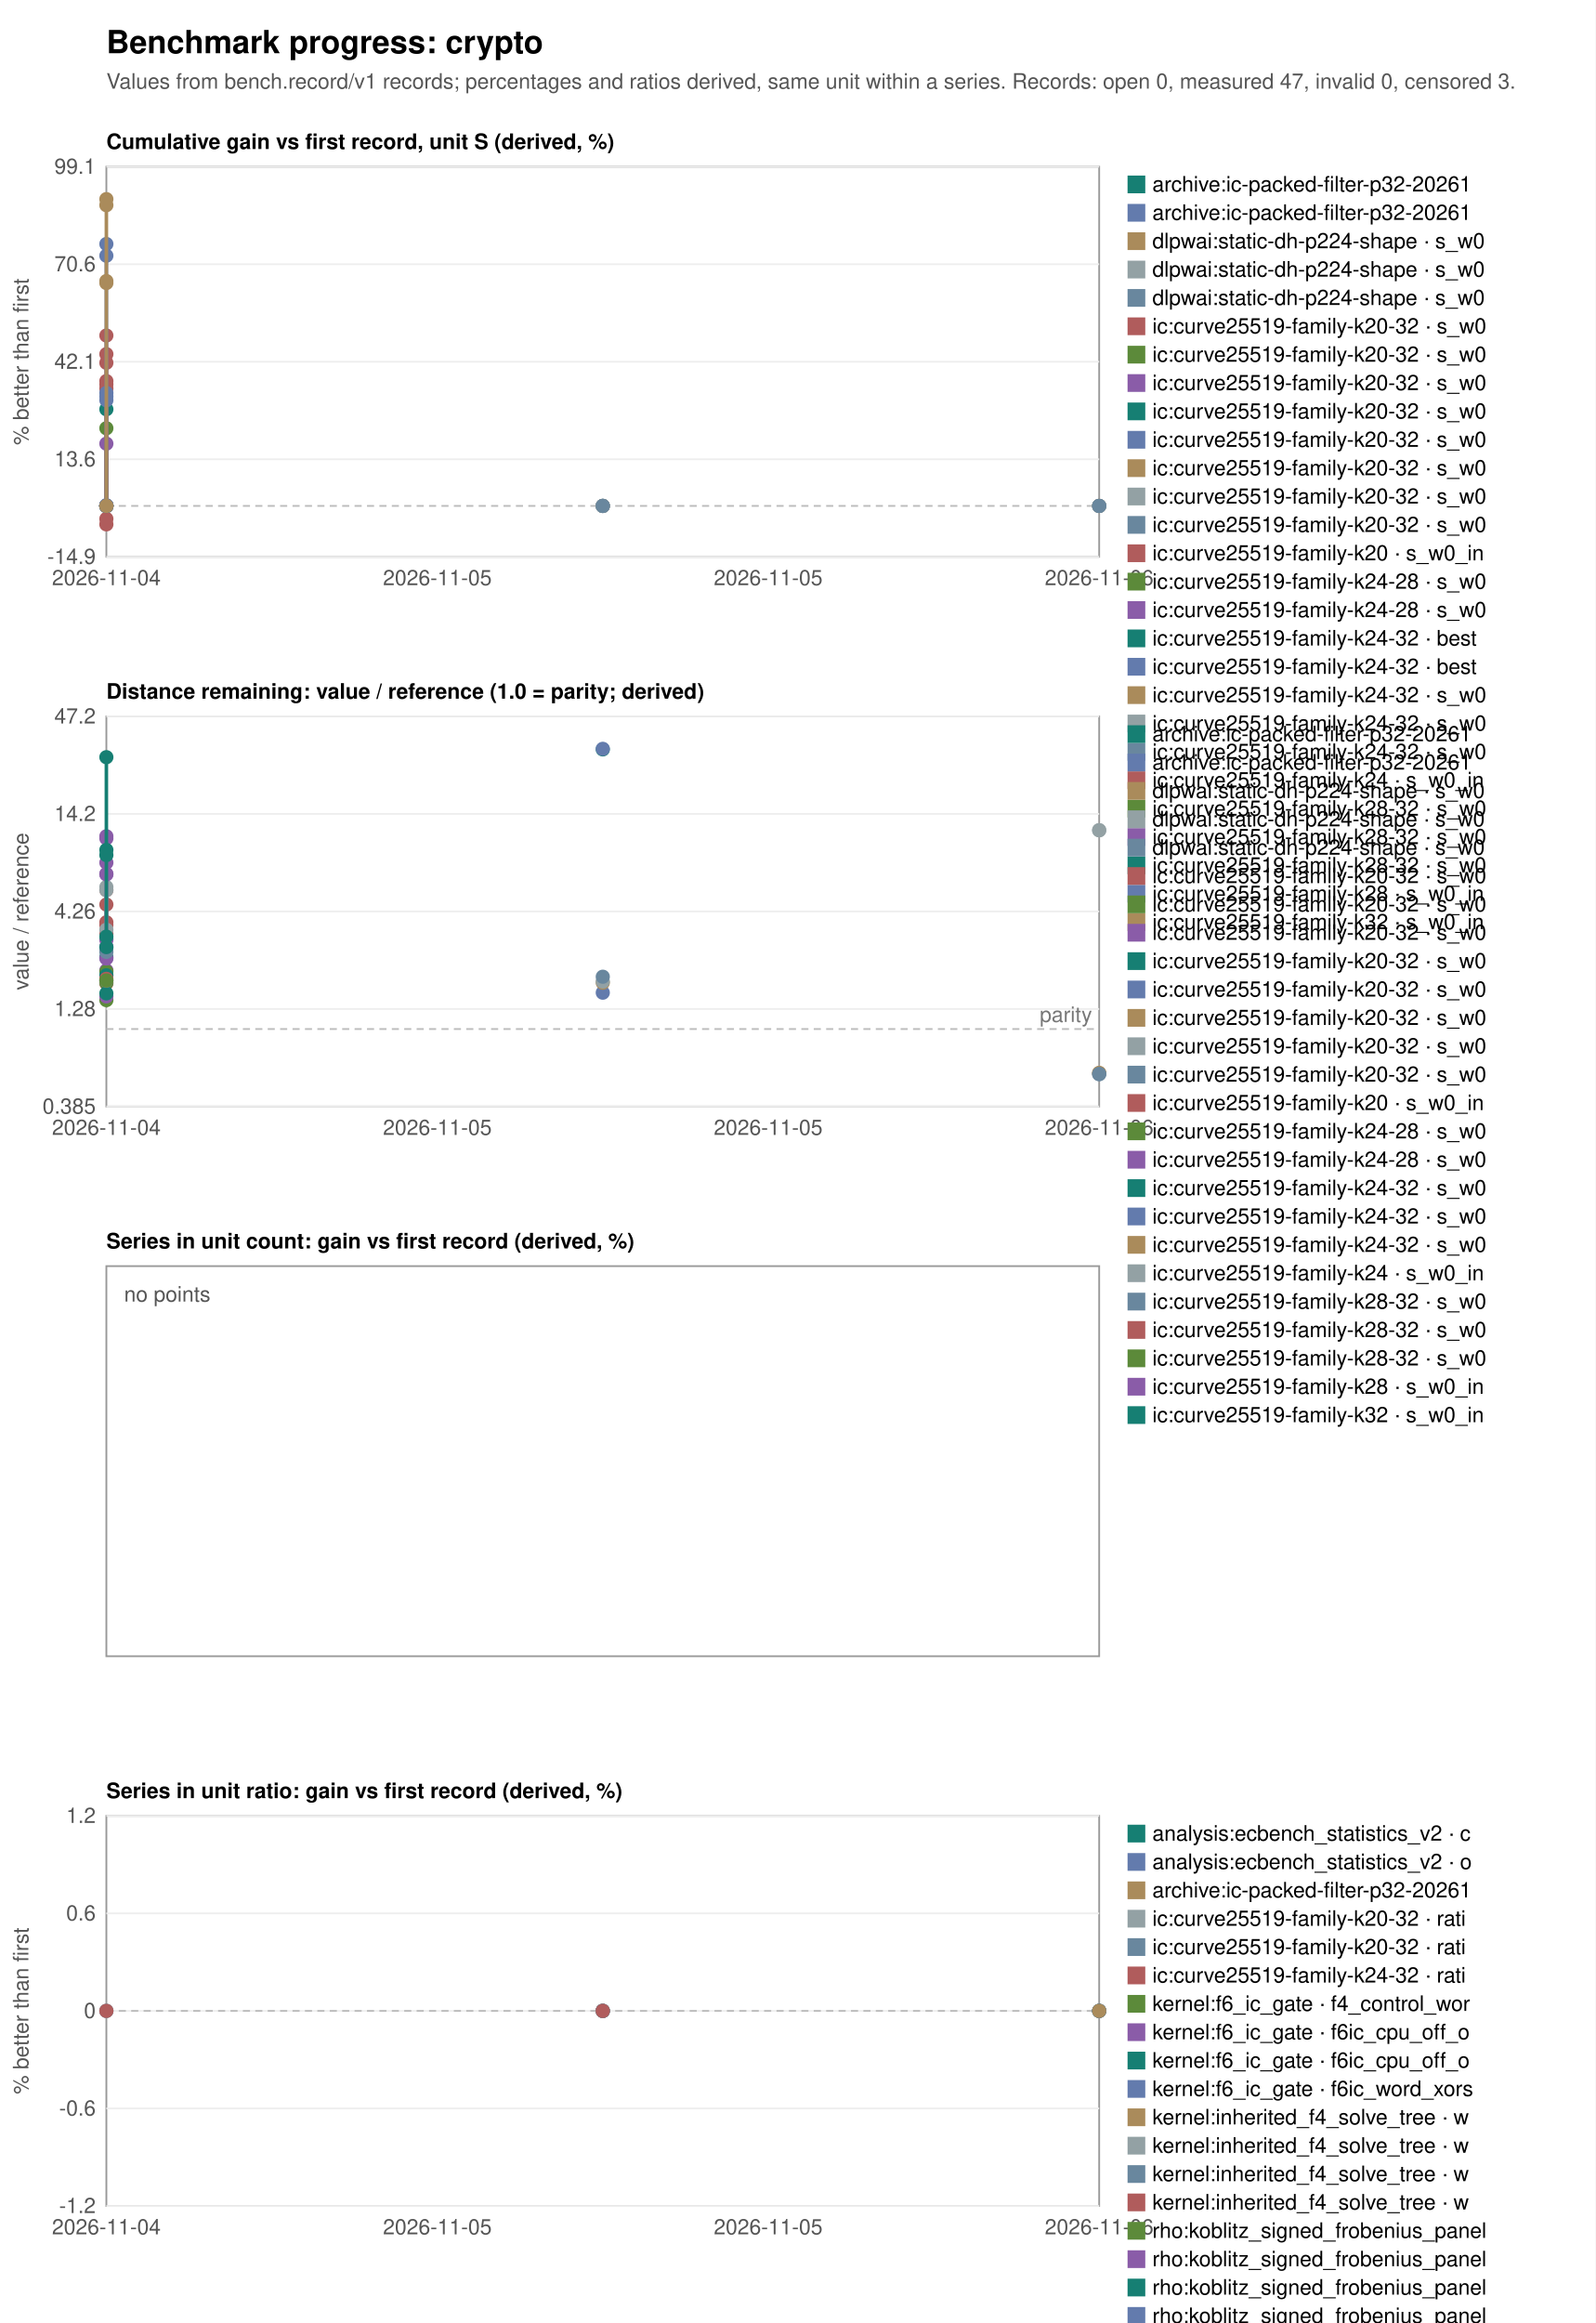
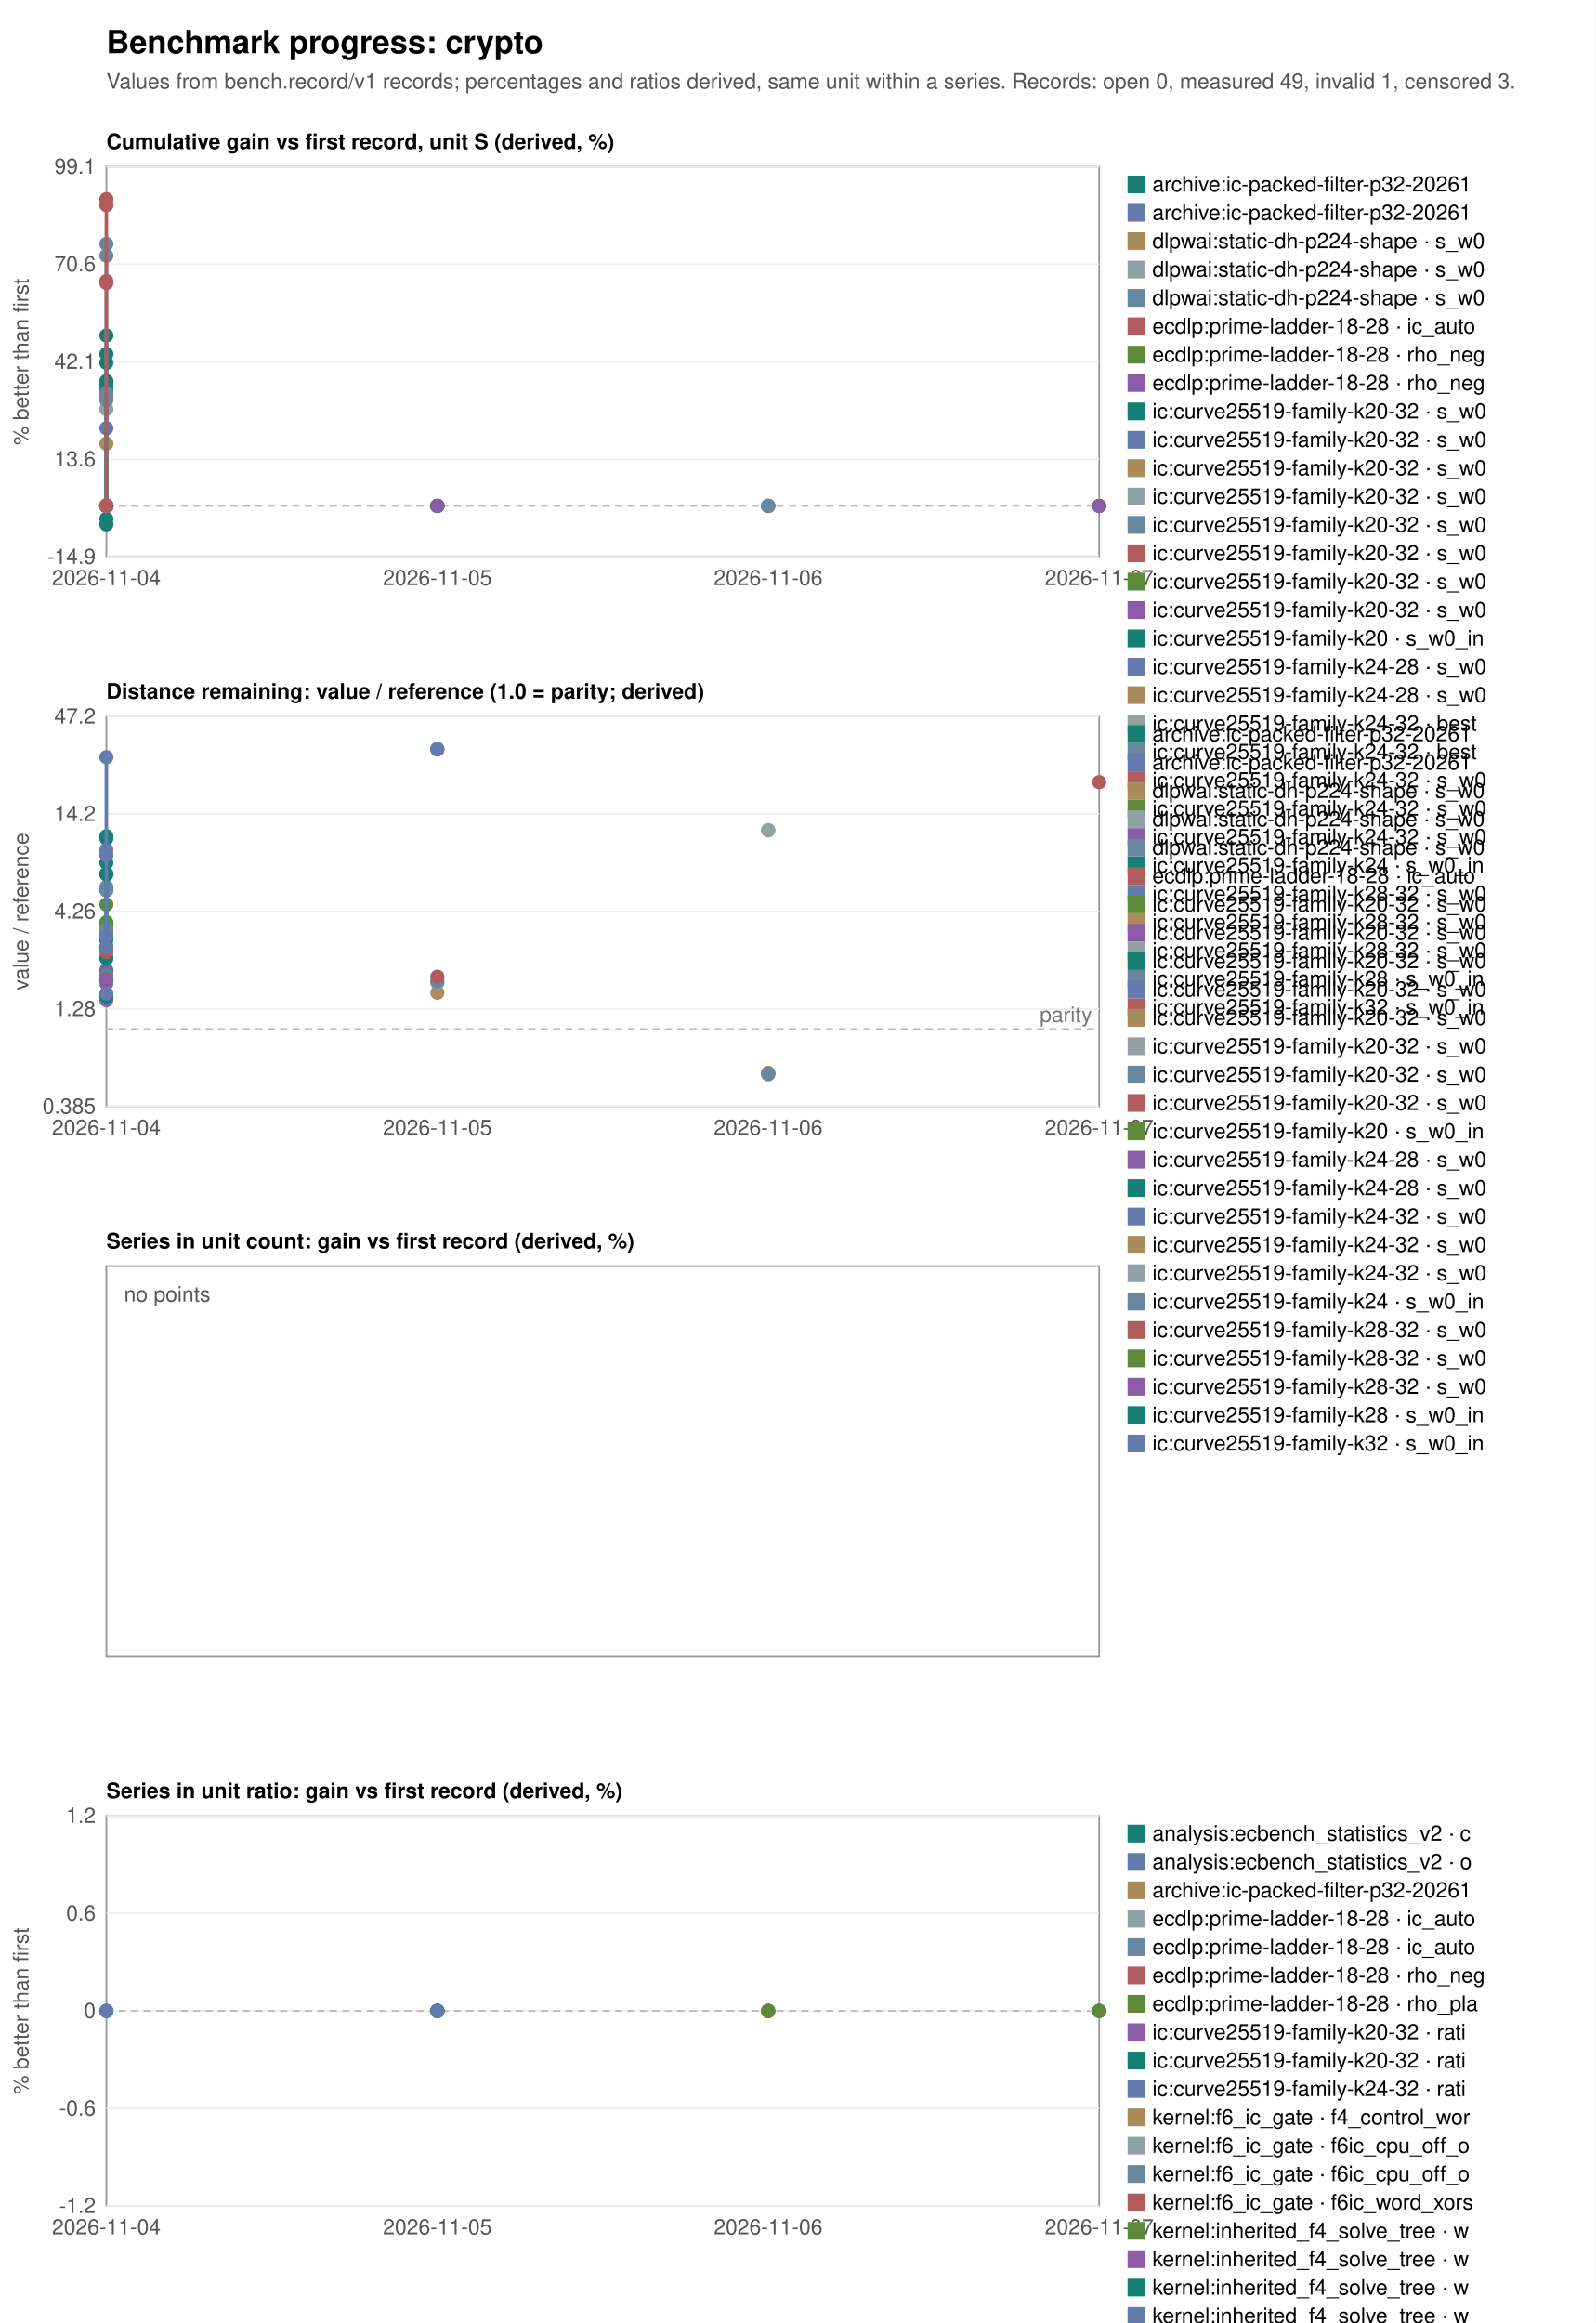
<svg xmlns="http://www.w3.org/2000/svg" width="900" height="1310" viewBox="0 0 900 1310" font-family="Helvetica, Arial, sans-serif" font-size="12">
  <rect width="900" height="1310" fill="white" />
  <text x="60" y="30" font-size="18" font-weight="bold">Benchmark progress: crypto</text>
-   <text x="60" y="50" fill="#555">Values from bench.record/v1 records; percentages and ratios derived, same unit within a series. Records: open 0, measured 47, invalid 0, censored 3.</text>
+   <text x="60" y="50" fill="#555">Values from bench.record/v1 records; percentages and ratios derived, same unit within a series. Records: open 0, measured 49, invalid 1, censored 3.</text>
  <text x="60" y="84" font-weight="bold">Cumulative gain vs first record, unit S (derived, %)</text>
  <rect x="60" y="94" width="560" height="220" fill="none" stroke="#999" />
  <line x1="60" y1="314.0" x2="620" y2="314.0" stroke="#eee" />
  <text x="54" y="318.0" text-anchor="end" fill="#555">-14.9</text>
  <line x1="60" y1="259.0" x2="620" y2="259.0" stroke="#eee" />
  <text x="54" y="263.0" text-anchor="end" fill="#555">13.6</text>
  <line x1="60" y1="204.0" x2="620" y2="204.0" stroke="#eee" />
  <text x="54" y="208.0" text-anchor="end" fill="#555">42.1</text>
  <line x1="60" y1="149.0" x2="620" y2="149.0" stroke="#eee" />
  <text x="54" y="153.0" text-anchor="end" fill="#555">70.6</text>
  <line x1="60" y1="94.0" x2="620" y2="94.0" stroke="#eee" />
  <text x="54" y="98.0" text-anchor="end" fill="#555">99.1</text>
  <text x="60.0" y="330" text-anchor="middle" fill="#555">2026-11-04</text>
  <text x="246.7" y="330" text-anchor="middle" fill="#555">2026-11-05</text>
-   <text x="433.3" y="330" text-anchor="middle" fill="#555">2026-11-05</text>
-   <text x="620.0" y="330" text-anchor="middle" fill="#555">2026-11-06</text>
+   <text x="433.3" y="330" text-anchor="middle" fill="#555">2026-11-06</text>
+   <text x="620.0" y="330" text-anchor="middle" fill="#555">2026-11-07</text>
  <line x1="60" y1="285.3" x2="620" y2="285.3" stroke="#bbb" stroke-dasharray="4 3" />
  <text transform="translate(16,204.0) rotate(-90)" text-anchor="middle" fill="#555">% better than first</text>
-   <circle cx="340.0" cy="285.3" r="4" fill="#167f73" />
+   <circle cx="246.7" cy="285.3" r="4" fill="#167f73" />
  <rect x="636" y="99" width="10" height="10" fill="#167f73" />
  <text x="650" y="108">archive:ic-packed-filter-p32-20261</text>
-   <circle cx="340.0" cy="285.3" r="4" fill="#637bad" />
+   <circle cx="246.7" cy="285.3" r="4" fill="#637bad" />
  <rect x="636" y="115" width="10" height="10" fill="#637bad" />
  <text x="650" y="124">archive:ic-packed-filter-p32-20261</text>
-   <polyline fill="none" stroke="#aa8b5b" stroke-width="2" points="620.0,285.3 620.0,285.3" />
-   <circle cx="620.0" cy="285.3" r="4" fill="#aa8b5b" />
-   <circle cx="620.0" cy="285.3" r="4" fill="#aa8b5b" />
+   <polyline fill="none" stroke="#aa8b5b" stroke-width="2" points="433.3,285.3 433.3,285.3" />
+   <circle cx="433.3" cy="285.3" r="4" fill="#aa8b5b" />
+   <circle cx="433.3" cy="285.3" r="4" fill="#aa8b5b" />
  <rect x="636" y="131" width="10" height="10" fill="#aa8b5b" />
  <text x="650" y="140">dlpwai:static-dh-p224-shape · s_w0</text>
-   <polyline fill="none" stroke="#93a1a4" stroke-width="2" points="620.0,285.3 620.0,285.3" />
-   <circle cx="620.0" cy="285.3" r="4" fill="#93a1a4" />
-   <circle cx="620.0" cy="285.3" r="4" fill="#93a1a4" />
+   <polyline fill="none" stroke="#93a1a4" stroke-width="2" points="433.3,285.3 433.3,285.3" />
+   <circle cx="433.3" cy="285.3" r="4" fill="#93a1a4" />
+   <circle cx="433.3" cy="285.3" r="4" fill="#93a1a4" />
  <rect x="636" y="147" width="10" height="10" fill="#93a1a4" />
  <text x="650" y="156">dlpwai:static-dh-p224-shape · s_w0</text>
-   <polyline fill="none" stroke="#69879e" stroke-width="2" points="620.0,285.3 620.0,285.3" />
-   <circle cx="620.0" cy="285.3" r="4" fill="#69879e" />
-   <circle cx="620.0" cy="285.3" r="4" fill="#69879e" />
+   <polyline fill="none" stroke="#69879e" stroke-width="2" points="433.3,285.3 433.3,285.3" />
+   <circle cx="433.3" cy="285.3" r="4" fill="#69879e" />
+   <circle cx="433.3" cy="285.3" r="4" fill="#69879e" />
  <rect x="636" y="163" width="10" height="10" fill="#69879e" />
  <text x="650" y="172">dlpwai:static-dh-p224-shape · s_w0</text>
-   <circle cx="60.0" cy="285.3" r="4" fill="#b05c5c" />
+   <circle cx="620.0" cy="285.3" r="4" fill="#b05c5c" />
  <rect x="636" y="179" width="10" height="10" fill="#b05c5c" />
-   <text x="650" y="188">ic:curve25519-family-k20-32 · s_w0</text>
-   <polyline fill="none" stroke="#5c8a3a" stroke-width="2" points="60.0,285.3 60.0,241.5" />
-   <circle cx="60.0" cy="285.3" r="4" fill="#5c8a3a" />
-   <circle cx="60.0" cy="241.5" r="4" fill="#5c8a3a" />
+   <text x="650" y="188">ecdlp:prime-ladder-18-28 · ic_auto</text>
+   <circle cx="620.0" cy="285.3" r="4" fill="#5c8a3a" />
  <rect x="636" y="195" width="10" height="10" fill="#5c8a3a" />
-   <text x="650" y="204">ic:curve25519-family-k20-32 · s_w0</text>
-   <polyline fill="none" stroke="#8a5ca8" stroke-width="2" points="60.0,285.3 60.0,250.2" />
-   <circle cx="60.0" cy="285.3" r="4" fill="#8a5ca8" />
-   <circle cx="60.0" cy="250.2" r="4" fill="#8a5ca8" />
+   <text x="650" y="204">ecdlp:prime-ladder-18-28 · rho_neg</text>
+   <circle cx="620.0" cy="285.3" r="4" fill="#8a5ca8" />
  <rect x="636" y="211" width="10" height="10" fill="#8a5ca8" />
-   <text x="650" y="220">ic:curve25519-family-k20-32 · s_w0</text>
-   <polyline fill="none" stroke="#167f73" stroke-width="2" points="60.0,285.3 60.0,230.8" />
+   <text x="650" y="220">ecdlp:prime-ladder-18-28 · rho_neg</text>
  <circle cx="60.0" cy="285.3" r="4" fill="#167f73" />
-   <circle cx="60.0" cy="230.8" r="4" fill="#167f73" />
  <rect x="636" y="227" width="10" height="10" fill="#167f73" />
  <text x="650" y="236">ic:curve25519-family-k20-32 · s_w0</text>
-   <circle cx="340.0" cy="285.3" r="4" fill="#637bad" />
+   <polyline fill="none" stroke="#637bad" stroke-width="2" points="60.0,285.3 60.0,241.5" />
+   <circle cx="60.0" cy="285.3" r="4" fill="#637bad" />
+   <circle cx="60.0" cy="241.5" r="4" fill="#637bad" />
  <rect x="636" y="243" width="10" height="10" fill="#637bad" />
  <text x="650" y="252">ic:curve25519-family-k20-32 · s_w0</text>
-   <circle cx="340.0" cy="285.3" r="4" fill="#aa8b5b" />
+   <polyline fill="none" stroke="#aa8b5b" stroke-width="2" points="60.0,285.3 60.0,250.2" />
+   <circle cx="60.0" cy="285.3" r="4" fill="#aa8b5b" />
+   <circle cx="60.0" cy="250.2" r="4" fill="#aa8b5b" />
  <rect x="636" y="259" width="10" height="10" fill="#aa8b5b" />
  <text x="650" y="268">ic:curve25519-family-k20-32 · s_w0</text>
-   <circle cx="340.0" cy="285.3" r="4" fill="#93a1a4" />
+   <polyline fill="none" stroke="#93a1a4" stroke-width="2" points="60.0,285.3 60.0,230.8" />
+   <circle cx="60.0" cy="285.3" r="4" fill="#93a1a4" />
+   <circle cx="60.0" cy="230.8" r="4" fill="#93a1a4" />
  <rect x="636" y="275" width="10" height="10" fill="#93a1a4" />
  <text x="650" y="284">ic:curve25519-family-k20-32 · s_w0</text>
-   <circle cx="340.0" cy="285.3" r="4" fill="#69879e" />
+   <circle cx="246.7" cy="285.3" r="4" fill="#69879e" />
  <rect x="636" y="291" width="10" height="10" fill="#69879e" />
  <text x="650" y="300">ic:curve25519-family-k20-32 · s_w0</text>
-   <polyline fill="none" stroke="#b05c5c" stroke-width="2" points="60.0,285.3 60.0,295.7 60.0,216.7 60.0,219.1 60.0,204.6" />
-   <circle cx="60.0" cy="285.3" r="4" fill="#b05c5c" />
-   <circle cx="60.0" cy="295.7" r="4" fill="#b05c5c" />
-   <circle cx="60.0" cy="216.7" r="4" fill="#b05c5c" />
-   <circle cx="60.0" cy="219.1" r="4" fill="#b05c5c" />
-   <circle cx="60.0" cy="204.6" r="4" fill="#b05c5c" />
+   <circle cx="246.7" cy="285.3" r="4" fill="#b05c5c" />
  <rect x="636" y="307" width="10" height="10" fill="#b05c5c" />
-   <text x="650" y="316">ic:curve25519-family-k20 · s_w0_in</text>
-   <circle cx="60.0" cy="285.3" r="4" fill="#5c8a3a" />
+   <text x="650" y="316">ic:curve25519-family-k20-32 · s_w0</text>
+   <circle cx="246.7" cy="285.3" r="4" fill="#5c8a3a" />
  <rect x="636" y="323" width="10" height="10" fill="#5c8a3a" />
-   <text x="650" y="332">ic:curve25519-family-k24-28 · s_w0</text>
-   <circle cx="60.0" cy="285.3" r="4" fill="#8a5ca8" />
+   <text x="650" y="332">ic:curve25519-family-k20-32 · s_w0</text>
+   <circle cx="246.7" cy="285.3" r="4" fill="#8a5ca8" />
  <rect x="636" y="339" width="10" height="10" fill="#8a5ca8" />
-   <text x="650" y="348">ic:curve25519-family-k24-28 · s_w0</text>
+   <text x="650" y="348">ic:curve25519-family-k20-32 · s_w0</text>
+   <polyline fill="none" stroke="#167f73" stroke-width="2" points="60.0,285.3 60.0,295.7 60.0,216.7 60.0,219.1 60.0,204.6" />
  <circle cx="60.0" cy="285.3" r="4" fill="#167f73" />
+   <circle cx="60.0" cy="295.7" r="4" fill="#167f73" />
+   <circle cx="60.0" cy="216.7" r="4" fill="#167f73" />
+   <circle cx="60.0" cy="219.1" r="4" fill="#167f73" />
+   <circle cx="60.0" cy="204.6" r="4" fill="#167f73" />
  <rect x="636" y="355" width="10" height="10" fill="#167f73" />
-   <text x="650" y="364">ic:curve25519-family-k24-32 · best</text>
+   <text x="650" y="364">ic:curve25519-family-k20 · s_w0_in</text>
  <circle cx="60.0" cy="285.3" r="4" fill="#637bad" />
  <rect x="636" y="371" width="10" height="10" fill="#637bad" />
-   <text x="650" y="380">ic:curve25519-family-k24-32 · best</text>
+   <text x="650" y="380">ic:curve25519-family-k24-28 · s_w0</text>
  <circle cx="60.0" cy="285.3" r="4" fill="#aa8b5b" />
  <rect x="636" y="387" width="10" height="10" fill="#aa8b5b" />
-   <text x="650" y="396">ic:curve25519-family-k24-32 · s_w0</text>
+   <text x="650" y="396">ic:curve25519-family-k24-28 · s_w0</text>
  <circle cx="60.0" cy="285.3" r="4" fill="#93a1a4" />
  <rect x="636" y="403" width="10" height="10" fill="#93a1a4" />
-   <text x="650" y="412">ic:curve25519-family-k24-32 · s_w0</text>
+   <text x="650" y="412">ic:curve25519-family-k24-32 · best</text>
  <circle cx="60.0" cy="285.3" r="4" fill="#69879e" />
  <rect x="636" y="419" width="10" height="10" fill="#69879e" />
-   <text x="650" y="428">ic:curve25519-family-k24-32 · s_w0</text>
-   <polyline fill="none" stroke="#b05c5c" stroke-width="2" points="60.0,285.3 60.0,292.6 60.0,214.9 60.0,199.7 60.0,189.2" />
+   <text x="650" y="428">ic:curve25519-family-k24-32 · best</text>
  <circle cx="60.0" cy="285.3" r="4" fill="#b05c5c" />
-   <circle cx="60.0" cy="292.6" r="4" fill="#b05c5c" />
-   <circle cx="60.0" cy="214.9" r="4" fill="#b05c5c" />
-   <circle cx="60.0" cy="199.7" r="4" fill="#b05c5c" />
-   <circle cx="60.0" cy="189.2" r="4" fill="#b05c5c" />
  <rect x="636" y="435" width="10" height="10" fill="#b05c5c" />
-   <text x="650" y="444">ic:curve25519-family-k24 · s_w0_in</text>
+   <text x="650" y="444">ic:curve25519-family-k24-32 · s_w0</text>
  <circle cx="60.0" cy="285.3" r="4" fill="#5c8a3a" />
  <rect x="636" y="451" width="10" height="10" fill="#5c8a3a" />
-   <text x="650" y="460">ic:curve25519-family-k28-32 · s_w0</text>
+   <text x="650" y="460">ic:curve25519-family-k24-32 · s_w0</text>
  <circle cx="60.0" cy="285.3" r="4" fill="#8a5ca8" />
  <rect x="636" y="467" width="10" height="10" fill="#8a5ca8" />
-   <text x="650" y="476">ic:curve25519-family-k28-32 · s_w0</text>
+   <text x="650" y="476">ic:curve25519-family-k24-32 · s_w0</text>
+   <polyline fill="none" stroke="#167f73" stroke-width="2" points="60.0,285.3 60.0,292.6 60.0,214.9 60.0,199.7 60.0,189.2" />
  <circle cx="60.0" cy="285.3" r="4" fill="#167f73" />
+   <circle cx="60.0" cy="292.6" r="4" fill="#167f73" />
+   <circle cx="60.0" cy="214.9" r="4" fill="#167f73" />
+   <circle cx="60.0" cy="199.7" r="4" fill="#167f73" />
+   <circle cx="60.0" cy="189.2" r="4" fill="#167f73" />
  <rect x="636" y="483" width="10" height="10" fill="#167f73" />
-   <text x="650" y="492">ic:curve25519-family-k28-32 · s_w0</text>
-   <polyline fill="none" stroke="#637bad" stroke-width="2" points="60.0,285.3 60.0,284.9 60.0,223.6 60.0,221.6 60.0,225.7 60.0,144.2 60.0,137.6" />
+   <text x="650" y="492">ic:curve25519-family-k24 · s_w0_in</text>
  <circle cx="60.0" cy="285.3" r="4" fill="#637bad" />
-   <circle cx="60.0" cy="284.9" r="4" fill="#637bad" />
-   <circle cx="60.0" cy="223.6" r="4" fill="#637bad" />
-   <circle cx="60.0" cy="221.6" r="4" fill="#637bad" />
-   <circle cx="60.0" cy="225.7" r="4" fill="#637bad" />
-   <circle cx="60.0" cy="144.2" r="4" fill="#637bad" />
-   <circle cx="60.0" cy="137.6" r="4" fill="#637bad" />
  <rect x="636" y="499" width="10" height="10" fill="#637bad" />
-   <text x="650" y="508">ic:curve25519-family-k28 · s_w0_in</text>
-   <polyline fill="none" stroke="#aa8b5b" stroke-width="2" points="60.0,285.3 60.0,158.5 60.0,159.6 60.0,115.7 60.0,112.3" />
+   <text x="650" y="508">ic:curve25519-family-k28-32 · s_w0</text>
  <circle cx="60.0" cy="285.3" r="4" fill="#aa8b5b" />
-   <circle cx="60.0" cy="158.5" r="4" fill="#aa8b5b" />
-   <circle cx="60.0" cy="159.6" r="4" fill="#aa8b5b" />
-   <circle cx="60.0" cy="115.7" r="4" fill="#aa8b5b" />
-   <circle cx="60.0" cy="112.3" r="4" fill="#aa8b5b" />
  <rect x="636" y="515" width="10" height="10" fill="#aa8b5b" />
-   <text x="650" y="524">ic:curve25519-family-k32 · s_w0_in</text>
+   <text x="650" y="524">ic:curve25519-family-k28-32 · s_w0</text>
+   <circle cx="60.0" cy="285.3" r="4" fill="#93a1a4" />
+   <rect x="636" y="531" width="10" height="10" fill="#93a1a4" />
+   <text x="650" y="540">ic:curve25519-family-k28-32 · s_w0</text>
+   <polyline fill="none" stroke="#69879e" stroke-width="2" points="60.0,285.3 60.0,284.9 60.0,223.6 60.0,221.6 60.0,225.7 60.0,144.2 60.0,137.6" />
+   <circle cx="60.0" cy="285.3" r="4" fill="#69879e" />
+   <circle cx="60.0" cy="284.9" r="4" fill="#69879e" />
+   <circle cx="60.0" cy="223.6" r="4" fill="#69879e" />
+   <circle cx="60.0" cy="221.6" r="4" fill="#69879e" />
+   <circle cx="60.0" cy="225.7" r="4" fill="#69879e" />
+   <circle cx="60.0" cy="144.2" r="4" fill="#69879e" />
+   <circle cx="60.0" cy="137.6" r="4" fill="#69879e" />
+   <rect x="636" y="547" width="10" height="10" fill="#69879e" />
+   <text x="650" y="556">ic:curve25519-family-k28 · s_w0_in</text>
+   <polyline fill="none" stroke="#b05c5c" stroke-width="2" points="60.0,285.3 60.0,158.5 60.0,159.6 60.0,115.7 60.0,112.3" />
+   <circle cx="60.0" cy="285.3" r="4" fill="#b05c5c" />
+   <circle cx="60.0" cy="158.5" r="4" fill="#b05c5c" />
+   <circle cx="60.0" cy="159.6" r="4" fill="#b05c5c" />
+   <circle cx="60.0" cy="115.7" r="4" fill="#b05c5c" />
+   <circle cx="60.0" cy="112.3" r="4" fill="#b05c5c" />
+   <rect x="636" y="563" width="10" height="10" fill="#b05c5c" />
+   <text x="650" y="572">ic:curve25519-family-k32 · s_w0_in</text>
  <text x="60" y="394" font-weight="bold">Distance remaining: value / reference (1.0 = parity; derived)</text>
  <rect x="60" y="404" width="560" height="220" fill="none" stroke="#999" />
  <line x1="60" y1="624.0" x2="620" y2="624.0" stroke="#eee" />
  <text x="54" y="628.0" text-anchor="end" fill="#555">0.385</text>
  <line x1="60" y1="569.0" x2="620" y2="569.0" stroke="#eee" />
  <text x="54" y="573.0" text-anchor="end" fill="#555">1.28</text>
  <line x1="60" y1="514.0" x2="620" y2="514.0" stroke="#eee" />
  <text x="54" y="518.0" text-anchor="end" fill="#555">4.26</text>
  <line x1="60" y1="459.0" x2="620" y2="459.0" stroke="#eee" />
  <text x="54" y="463.0" text-anchor="end" fill="#555">14.2</text>
  <line x1="60" y1="404.0" x2="620" y2="404.0" stroke="#eee" />
  <text x="54" y="408.0" text-anchor="end" fill="#555">47.2</text>
  <text x="60.0" y="640" text-anchor="middle" fill="#555">2026-11-04</text>
  <text x="246.7" y="640" text-anchor="middle" fill="#555">2026-11-05</text>
-   <text x="433.3" y="640" text-anchor="middle" fill="#555">2026-11-05</text>
-   <text x="620.0" y="640" text-anchor="middle" fill="#555">2026-11-06</text>
+   <text x="433.3" y="640" text-anchor="middle" fill="#555">2026-11-06</text>
+   <text x="620.0" y="640" text-anchor="middle" fill="#555">2026-11-07</text>
  <line x1="60" y1="580.3" x2="620" y2="580.3" stroke="#bbb" stroke-dasharray="4 3" />
  <text x="616" y="576.3" text-anchor="end" fill="#777">parity</text>
  <text transform="translate(16,514.0) rotate(-90)" text-anchor="middle" fill="#555">value / reference</text>
-   <circle cx="340.0" cy="422.6" r="4" fill="#167f73" />
+   <circle cx="246.7" cy="422.6" r="4" fill="#167f73" />
  <rect x="636" y="409" width="10" height="10" fill="#167f73" />
  <text x="650" y="418">archive:ic-packed-filter-p32-20261</text>
-   <circle cx="340.0" cy="422.3" r="4" fill="#637bad" />
+   <circle cx="246.7" cy="422.3" r="4" fill="#637bad" />
  <rect x="636" y="425" width="10" height="10" fill="#637bad" />
  <text x="650" y="434">archive:ic-packed-filter-p32-20261</text>
-   <polyline fill="none" stroke="#aa8b5b" stroke-width="2" points="620.0,605.1 620.0,605.1" />
-   <circle cx="620.0" cy="605.1" r="4" fill="#aa8b5b" />
-   <circle cx="620.0" cy="605.1" r="4" fill="#aa8b5b" />
+   <polyline fill="none" stroke="#aa8b5b" stroke-width="2" points="433.3,605.1 433.3,605.1" />
+   <circle cx="433.3" cy="605.1" r="4" fill="#aa8b5b" />
+   <circle cx="433.3" cy="605.1" r="4" fill="#aa8b5b" />
  <rect x="636" y="441" width="10" height="10" fill="#aa8b5b" />
  <text x="650" y="450">dlpwai:static-dh-p224-shape · s_w0</text>
-   <polyline fill="none" stroke="#93a1a4" stroke-width="2" points="620.0,468.2 620.0,468.2" />
-   <circle cx="620.0" cy="468.2" r="4" fill="#93a1a4" />
-   <circle cx="620.0" cy="468.2" r="4" fill="#93a1a4" />
+   <polyline fill="none" stroke="#93a1a4" stroke-width="2" points="433.3,468.2 433.3,468.2" />
+   <circle cx="433.3" cy="468.2" r="4" fill="#93a1a4" />
+   <circle cx="433.3" cy="468.2" r="4" fill="#93a1a4" />
  <rect x="636" y="457" width="10" height="10" fill="#93a1a4" />
  <text x="650" y="466">dlpwai:static-dh-p224-shape · s_w0</text>
-   <polyline fill="none" stroke="#69879e" stroke-width="2" points="620.0,605.7 620.0,605.7" />
-   <circle cx="620.0" cy="605.7" r="4" fill="#69879e" />
-   <circle cx="620.0" cy="605.7" r="4" fill="#69879e" />
+   <polyline fill="none" stroke="#69879e" stroke-width="2" points="433.3,605.7 433.3,605.7" />
+   <circle cx="433.3" cy="605.7" r="4" fill="#69879e" />
+   <circle cx="433.3" cy="605.7" r="4" fill="#69879e" />
  <rect x="636" y="473" width="10" height="10" fill="#69879e" />
  <text x="650" y="482">dlpwai:static-dh-p224-shape · s_w0</text>
-   <circle cx="60.0" cy="554.5" r="4" fill="#b05c5c" />
+   <circle cx="620.0" cy="441.1" r="4" fill="#b05c5c" />
  <rect x="636" y="489" width="10" height="10" fill="#b05c5c" />
-   <text x="650" y="498">ic:curve25519-family-k20-32 · s_w0</text>
-   <polyline fill="none" stroke="#5c8a3a" stroke-width="2" points="60.0,554.2 60.0,564.0" />
-   <circle cx="60.0" cy="554.2" r="4" fill="#5c8a3a" />
-   <circle cx="60.0" cy="564.0" r="4" fill="#5c8a3a" />
+   <text x="650" y="498">ecdlp:prime-ladder-18-28 · ic_auto</text>
+   <circle cx="60.0" cy="554.5" r="4" fill="#5c8a3a" />
  <rect x="636" y="505" width="10" height="10" fill="#5c8a3a" />
  <text x="650" y="514">ic:curve25519-family-k20-32 · s_w0</text>
-   <polyline fill="none" stroke="#8a5ca8" stroke-width="2" points="60.0,547.2 60.0,561.9" />
-   <circle cx="60.0" cy="547.2" r="4" fill="#8a5ca8" />
-   <circle cx="60.0" cy="561.9" r="4" fill="#8a5ca8" />
+   <polyline fill="none" stroke="#8a5ca8" stroke-width="2" points="60.0,554.2 60.0,564.0" />
+   <circle cx="60.0" cy="554.2" r="4" fill="#8a5ca8" />
+   <circle cx="60.0" cy="564.0" r="4" fill="#8a5ca8" />
  <rect x="636" y="521" width="10" height="10" fill="#8a5ca8" />
  <text x="650" y="530">ic:curve25519-family-k20-32 · s_w0</text>
-   <polyline fill="none" stroke="#167f73" stroke-width="2" points="60.0,539.9 60.0,560.2" />
-   <circle cx="60.0" cy="539.9" r="4" fill="#167f73" />
-   <circle cx="60.0" cy="560.2" r="4" fill="#167f73" />
+   <polyline fill="none" stroke="#167f73" stroke-width="2" points="60.0,547.2 60.0,561.9" />
+   <circle cx="60.0" cy="547.2" r="4" fill="#167f73" />
+   <circle cx="60.0" cy="561.9" r="4" fill="#167f73" />
  <rect x="636" y="537" width="10" height="10" fill="#167f73" />
  <text x="650" y="546">ic:curve25519-family-k20-32 · s_w0</text>
-   <circle cx="340.0" cy="559.8" r="4" fill="#637bad" />
+   <polyline fill="none" stroke="#637bad" stroke-width="2" points="60.0,539.9 60.0,560.2" />
+   <circle cx="60.0" cy="539.9" r="4" fill="#637bad" />
+   <circle cx="60.0" cy="560.2" r="4" fill="#637bad" />
  <rect x="636" y="553" width="10" height="10" fill="#637bad" />
  <text x="650" y="562">ic:curve25519-family-k20-32 · s_w0</text>
-   <circle cx="340.0" cy="554.2" r="4" fill="#aa8b5b" />
+   <circle cx="246.7" cy="559.8" r="4" fill="#aa8b5b" />
  <rect x="636" y="569" width="10" height="10" fill="#aa8b5b" />
  <text x="650" y="578">ic:curve25519-family-k20-32 · s_w0</text>
-   <circle cx="340.0" cy="553.5" r="4" fill="#93a1a4" />
+   <circle cx="246.7" cy="554.2" r="4" fill="#93a1a4" />
  <rect x="636" y="585" width="10" height="10" fill="#93a1a4" />
  <text x="650" y="594">ic:curve25519-family-k20-32 · s_w0</text>
-   <circle cx="340.0" cy="550.8" r="4" fill="#69879e" />
+   <circle cx="246.7" cy="553.5" r="4" fill="#69879e" />
  <rect x="636" y="601" width="10" height="10" fill="#69879e" />
  <text x="650" y="610">ic:curve25519-family-k20-32 · s_w0</text>
-   <polyline fill="none" stroke="#b05c5c" stroke-width="2" points="60.0,510.1 60.0,501.9 60.0,521.5 60.0,520.1 60.0,526.6" />
-   <circle cx="60.0" cy="510.1" r="4" fill="#b05c5c" />
-   <circle cx="60.0" cy="501.9" r="4" fill="#b05c5c" />
-   <circle cx="60.0" cy="521.5" r="4" fill="#b05c5c" />
-   <circle cx="60.0" cy="520.1" r="4" fill="#b05c5c" />
-   <circle cx="60.0" cy="526.6" r="4" fill="#b05c5c" />
+   <circle cx="246.7" cy="550.8" r="4" fill="#b05c5c" />
  <rect x="636" y="617" width="10" height="10" fill="#b05c5c" />
-   <text x="650" y="626">ic:curve25519-family-k20 · s_w0_in</text>
-   <circle cx="60.0" cy="547.9" r="4" fill="#5c8a3a" />
+   <text x="650" y="626">ic:curve25519-family-k20-32 · s_w0</text>
+   <polyline fill="none" stroke="#5c8a3a" stroke-width="2" points="60.0,510.1 60.0,501.9 60.0,521.5 60.0,520.1 60.0,526.6" />
+   <circle cx="60.0" cy="510.1" r="4" fill="#5c8a3a" />
+   <circle cx="60.0" cy="501.9" r="4" fill="#5c8a3a" />
+   <circle cx="60.0" cy="521.5" r="4" fill="#5c8a3a" />
+   <circle cx="60.0" cy="520.1" r="4" fill="#5c8a3a" />
+   <circle cx="60.0" cy="526.6" r="4" fill="#5c8a3a" />
  <rect x="636" y="633" width="10" height="10" fill="#5c8a3a" />
-   <text x="650" y="642">ic:curve25519-family-k24-28 · s_w0</text>
-   <circle cx="60.0" cy="540.5" r="4" fill="#8a5ca8" />
+   <text x="650" y="642">ic:curve25519-family-k20 · s_w0_in</text>
+   <circle cx="60.0" cy="547.9" r="4" fill="#8a5ca8" />
  <rect x="636" y="649" width="10" height="10" fill="#8a5ca8" />
  <text x="650" y="658">ic:curve25519-family-k24-28 · s_w0</text>
-   <circle cx="60.0" cy="550.0" r="4" fill="#167f73" />
+   <circle cx="60.0" cy="540.5" r="4" fill="#167f73" />
  <rect x="636" y="665" width="10" height="10" fill="#167f73" />
-   <text x="650" y="674">ic:curve25519-family-k24-32 · s_w0</text>
-   <circle cx="60.0" cy="553.0" r="4" fill="#637bad" />
+   <text x="650" y="674">ic:curve25519-family-k24-28 · s_w0</text>
+   <circle cx="60.0" cy="550.0" r="4" fill="#637bad" />
  <rect x="636" y="681" width="10" height="10" fill="#637bad" />
  <text x="650" y="690">ic:curve25519-family-k24-32 · s_w0</text>
-   <circle cx="60.0" cy="552.8" r="4" fill="#aa8b5b" />
+   <circle cx="60.0" cy="553.0" r="4" fill="#aa8b5b" />
  <rect x="636" y="697" width="10" height="10" fill="#aa8b5b" />
  <text x="650" y="706">ic:curve25519-family-k24-32 · s_w0</text>
-   <polyline fill="none" stroke="#93a1a4" stroke-width="2" points="60.0,500.2 60.0,502.0 60.0,524.3 60.0,529.4 60.0,534.6" />
-   <circle cx="60.0" cy="500.2" r="4" fill="#93a1a4" />
-   <circle cx="60.0" cy="502.0" r="4" fill="#93a1a4" />
-   <circle cx="60.0" cy="524.3" r="4" fill="#93a1a4" />
-   <circle cx="60.0" cy="529.4" r="4" fill="#93a1a4" />
-   <circle cx="60.0" cy="534.6" r="4" fill="#93a1a4" />
+   <circle cx="60.0" cy="552.8" r="4" fill="#93a1a4" />
  <rect x="636" y="713" width="10" height="10" fill="#93a1a4" />
-   <text x="650" y="722">ic:curve25519-family-k24 · s_w0_in</text>
-   <circle cx="60.0" cy="536.8" r="4" fill="#69879e" />
+   <text x="650" y="722">ic:curve25519-family-k24-32 · s_w0</text>
+   <polyline fill="none" stroke="#69879e" stroke-width="2" points="60.0,500.2 60.0,502.0 60.0,524.3 60.0,529.4 60.0,534.6" />
+   <circle cx="60.0" cy="500.2" r="4" fill="#69879e" />
+   <circle cx="60.0" cy="502.0" r="4" fill="#69879e" />
+   <circle cx="60.0" cy="524.3" r="4" fill="#69879e" />
+   <circle cx="60.0" cy="529.4" r="4" fill="#69879e" />
+   <circle cx="60.0" cy="534.6" r="4" fill="#69879e" />
  <rect x="636" y="729" width="10" height="10" fill="#69879e" />
-   <text x="650" y="738">ic:curve25519-family-k28-32 · s_w0</text>
-   <circle cx="60.0" cy="552.0" r="4" fill="#b05c5c" />
+   <text x="650" y="738">ic:curve25519-family-k24 · s_w0_in</text>
+   <circle cx="60.0" cy="536.8" r="4" fill="#b05c5c" />
  <rect x="636" y="745" width="10" height="10" fill="#b05c5c" />
  <text x="650" y="754">ic:curve25519-family-k28-32 · s_w0</text>
-   <circle cx="60.0" cy="552.9" r="4" fill="#5c8a3a" />
+   <circle cx="60.0" cy="552.0" r="4" fill="#5c8a3a" />
  <rect x="636" y="761" width="10" height="10" fill="#5c8a3a" />
  <text x="650" y="770">ic:curve25519-family-k28-32 · s_w0</text>
-   <polyline fill="none" stroke="#8a5ca8" stroke-width="2" points="60.0,471.6 60.0,472.8 60.0,486.5 60.0,493.1 60.0,492.8 60.0,530.0 60.0,533.9" />
-   <circle cx="60.0" cy="471.6" r="4" fill="#8a5ca8" />
-   <circle cx="60.0" cy="472.8" r="4" fill="#8a5ca8" />
-   <circle cx="60.0" cy="486.5" r="4" fill="#8a5ca8" />
-   <circle cx="60.0" cy="493.1" r="4" fill="#8a5ca8" />
-   <circle cx="60.0" cy="492.8" r="4" fill="#8a5ca8" />
-   <circle cx="60.0" cy="530.0" r="4" fill="#8a5ca8" />
-   <circle cx="60.0" cy="533.9" r="4" fill="#8a5ca8" />
+   <circle cx="60.0" cy="552.9" r="4" fill="#8a5ca8" />
  <rect x="636" y="777" width="10" height="10" fill="#8a5ca8" />
-   <text x="650" y="786">ic:curve25519-family-k28 · s_w0_in</text>
-   <polyline fill="none" stroke="#167f73" stroke-width="2" points="60.0,427.0 60.0,479.3 60.0,482.2 60.0,528.2 60.0,534.1" />
-   <circle cx="60.0" cy="427.0" r="4" fill="#167f73" />
-   <circle cx="60.0" cy="479.3" r="4" fill="#167f73" />
-   <circle cx="60.0" cy="482.2" r="4" fill="#167f73" />
-   <circle cx="60.0" cy="528.2" r="4" fill="#167f73" />
-   <circle cx="60.0" cy="534.1" r="4" fill="#167f73" />
+   <text x="650" y="786">ic:curve25519-family-k28-32 · s_w0</text>
+   <polyline fill="none" stroke="#167f73" stroke-width="2" points="60.0,471.6 60.0,472.8 60.0,486.5 60.0,493.1 60.0,492.8 60.0,530.0 60.0,533.9" />
+   <circle cx="60.0" cy="471.6" r="4" fill="#167f73" />
+   <circle cx="60.0" cy="472.8" r="4" fill="#167f73" />
+   <circle cx="60.0" cy="486.5" r="4" fill="#167f73" />
+   <circle cx="60.0" cy="493.1" r="4" fill="#167f73" />
+   <circle cx="60.0" cy="492.8" r="4" fill="#167f73" />
+   <circle cx="60.0" cy="530.0" r="4" fill="#167f73" />
+   <circle cx="60.0" cy="533.9" r="4" fill="#167f73" />
  <rect x="636" y="793" width="10" height="10" fill="#167f73" />
-   <text x="650" y="802">ic:curve25519-family-k32 · s_w0_in</text>
+   <text x="650" y="802">ic:curve25519-family-k28 · s_w0_in</text>
+   <polyline fill="none" stroke="#637bad" stroke-width="2" points="60.0,427.0 60.0,479.3 60.0,482.2 60.0,528.2 60.0,534.1" />
+   <circle cx="60.0" cy="427.0" r="4" fill="#637bad" />
+   <circle cx="60.0" cy="479.3" r="4" fill="#637bad" />
+   <circle cx="60.0" cy="482.2" r="4" fill="#637bad" />
+   <circle cx="60.0" cy="528.2" r="4" fill="#637bad" />
+   <circle cx="60.0" cy="534.1" r="4" fill="#637bad" />
+   <rect x="636" y="809" width="10" height="10" fill="#637bad" />
+   <text x="650" y="818">ic:curve25519-family-k32 · s_w0_in</text>
  <text x="60" y="704" font-weight="bold">Series in unit count: gain vs first record (derived, %)</text>
  <rect x="60" y="714" width="560" height="220" fill="none" stroke="#999" />
  <text x="70" y="734" fill="#555">no points</text>
  <text x="60" y="1014" font-weight="bold">Series in unit ratio: gain vs first record (derived, %)</text>
  <rect x="60" y="1024" width="560" height="220" fill="none" stroke="#999" />
  <line x1="60" y1="1244.0" x2="620" y2="1244.0" stroke="#eee" />
  <text x="54" y="1248.0" text-anchor="end" fill="#555">-1.2</text>
  <line x1="60" y1="1189.0" x2="620" y2="1189.0" stroke="#eee" />
  <text x="54" y="1193.0" text-anchor="end" fill="#555">-0.6</text>
  <line x1="60" y1="1134.0" x2="620" y2="1134.0" stroke="#eee" />
  <text x="54" y="1138.0" text-anchor="end" fill="#555">0</text>
  <line x1="60" y1="1079.0" x2="620" y2="1079.0" stroke="#eee" />
  <text x="54" y="1083.0" text-anchor="end" fill="#555">0.6</text>
  <line x1="60" y1="1024.0" x2="620" y2="1024.0" stroke="#eee" />
  <text x="54" y="1028.0" text-anchor="end" fill="#555">1.2</text>
  <text x="60.0" y="1260" text-anchor="middle" fill="#555">2026-11-04</text>
  <text x="246.7" y="1260" text-anchor="middle" fill="#555">2026-11-05</text>
-   <text x="433.3" y="1260" text-anchor="middle" fill="#555">2026-11-05</text>
-   <text x="620.0" y="1260" text-anchor="middle" fill="#555">2026-11-06</text>
+   <text x="433.3" y="1260" text-anchor="middle" fill="#555">2026-11-06</text>
+   <text x="620.0" y="1260" text-anchor="middle" fill="#555">2026-11-07</text>
  <line x1="60" y1="1134.0" x2="620" y2="1134.0" stroke="#bbb" stroke-dasharray="4 3" />
  <text transform="translate(16,1134.0) rotate(-90)" text-anchor="middle" fill="#555">% better than first</text>
  <rect x="636" y="1029" width="10" height="10" fill="#167f73" />
  <text x="650" y="1038">analysis:ecbench_statistics_v2 · c</text>
  <rect x="636" y="1045" width="10" height="10" fill="#637bad" />
  <text x="650" y="1054">analysis:ecbench_statistics_v2 · o</text>
-   <circle cx="340.0" cy="1134.0" r="4" fill="#aa8b5b" />
+   <circle cx="246.7" cy="1134.0" r="4" fill="#aa8b5b" />
  <rect x="636" y="1061" width="10" height="10" fill="#aa8b5b" />
  <text x="650" y="1070">archive:ic-packed-filter-p32-20261</text>
-   <circle cx="60.0" cy="1134.0" r="4" fill="#93a1a4" />
+   <circle cx="620.0" cy="1134.0" r="4" fill="#93a1a4" />
  <rect x="636" y="1077" width="10" height="10" fill="#93a1a4" />
-   <text x="650" y="1086">ic:curve25519-family-k20-32 · rati</text>
-   <circle cx="60.0" cy="1134.0" r="4" fill="#69879e" />
+   <text x="650" y="1086">ecdlp:prime-ladder-18-28 · ic_auto</text>
+   <circle cx="620.0" cy="1134.0" r="4" fill="#69879e" />
  <rect x="636" y="1093" width="10" height="10" fill="#69879e" />
-   <text x="650" y="1102">ic:curve25519-family-k20-32 · rati</text>
-   <circle cx="60.0" cy="1134.0" r="4" fill="#b05c5c" />
+   <text x="650" y="1102">ecdlp:prime-ladder-18-28 · ic_auto</text>
+   <circle cx="620.0" cy="1134.0" r="4" fill="#b05c5c" />
  <rect x="636" y="1109" width="10" height="10" fill="#b05c5c" />
-   <text x="650" y="1118">ic:curve25519-family-k24-32 · rati</text>
+   <text x="650" y="1118">ecdlp:prime-ladder-18-28 · rho_neg</text>
+   <circle cx="620.0" cy="1134.0" r="4" fill="#5c8a3a" />
  <rect x="636" y="1125" width="10" height="10" fill="#5c8a3a" />
-   <text x="650" y="1134">kernel:f6_ic_gate · f4_control_wor</text>
-   <circle cx="340.0" cy="1134.0" r="4" fill="#8a5ca8" />
+   <text x="650" y="1134">ecdlp:prime-ladder-18-28 · rho_pla</text>
+   <circle cx="60.0" cy="1134.0" r="4" fill="#8a5ca8" />
  <rect x="636" y="1141" width="10" height="10" fill="#8a5ca8" />
-   <text x="650" y="1150">kernel:f6_ic_gate · f6ic_cpu_off_o</text>
-   <circle cx="340.0" cy="1134.0" r="4" fill="#167f73" />
+   <text x="650" y="1150">ic:curve25519-family-k20-32 · rati</text>
+   <circle cx="60.0" cy="1134.0" r="4" fill="#167f73" />
  <rect x="636" y="1157" width="10" height="10" fill="#167f73" />
-   <text x="650" y="1166">kernel:f6_ic_gate · f6ic_cpu_off_o</text>
-   <circle cx="340.0" cy="1134.0" r="4" fill="#637bad" />
+   <text x="650" y="1166">ic:curve25519-family-k20-32 · rati</text>
+   <circle cx="60.0" cy="1134.0" r="4" fill="#637bad" />
  <rect x="636" y="1173" width="10" height="10" fill="#637bad" />
-   <text x="650" y="1182">kernel:f6_ic_gate · f6ic_word_xors</text>
-   <circle cx="340.0" cy="1134.0" r="4" fill="#aa8b5b" />
+   <text x="650" y="1182">ic:curve25519-family-k24-32 · rati</text>
  <rect x="636" y="1189" width="10" height="10" fill="#aa8b5b" />
-   <text x="650" y="1198">kernel:inherited_f4_solve_tree · w</text>
-   <circle cx="340.0" cy="1134.0" r="4" fill="#93a1a4" />
+   <text x="650" y="1198">kernel:f6_ic_gate · f4_control_wor</text>
+   <circle cx="246.7" cy="1134.0" r="4" fill="#93a1a4" />
  <rect x="636" y="1205" width="10" height="10" fill="#93a1a4" />
-   <text x="650" y="1214">kernel:inherited_f4_solve_tree · w</text>
-   <circle cx="340.0" cy="1134.0" r="4" fill="#69879e" />
+   <text x="650" y="1214">kernel:f6_ic_gate · f6ic_cpu_off_o</text>
+   <circle cx="246.7" cy="1134.0" r="4" fill="#69879e" />
  <rect x="636" y="1221" width="10" height="10" fill="#69879e" />
-   <text x="650" y="1230">kernel:inherited_f4_solve_tree · w</text>
-   <circle cx="340.0" cy="1134.0" r="4" fill="#b05c5c" />
+   <text x="650" y="1230">kernel:f6_ic_gate · f6ic_cpu_off_o</text>
+   <circle cx="246.7" cy="1134.0" r="4" fill="#b05c5c" />
  <rect x="636" y="1237" width="10" height="10" fill="#b05c5c" />
-   <text x="650" y="1246">kernel:inherited_f4_solve_tree · w</text>
-   <circle cx="620.0" cy="1134.0" r="4" fill="#5c8a3a" />
+   <text x="650" y="1246">kernel:f6_ic_gate · f6ic_word_xors</text>
+   <circle cx="246.7" cy="1134.0" r="4" fill="#5c8a3a" />
  <rect x="636" y="1253" width="10" height="10" fill="#5c8a3a" />
-   <text x="650" y="1262">rho:koblitz_signed_frobenius_panel</text>
-   <circle cx="620.0" cy="1134.0" r="4" fill="#8a5ca8" />
+   <text x="650" y="1262">kernel:inherited_f4_solve_tree · w</text>
+   <circle cx="246.7" cy="1134.0" r="4" fill="#8a5ca8" />
  <rect x="636" y="1269" width="10" height="10" fill="#8a5ca8" />
-   <text x="650" y="1278">rho:koblitz_signed_frobenius_panel</text>
-   <circle cx="620.0" cy="1134.0" r="4" fill="#167f73" />
+   <text x="650" y="1278">kernel:inherited_f4_solve_tree · w</text>
+   <circle cx="246.7" cy="1134.0" r="4" fill="#167f73" />
  <rect x="636" y="1285" width="10" height="10" fill="#167f73" />
-   <text x="650" y="1294">rho:koblitz_signed_frobenius_panel</text>
-   <circle cx="620.0" cy="1134.0" r="4" fill="#637bad" />
+   <text x="650" y="1294">kernel:inherited_f4_solve_tree · w</text>
+   <circle cx="246.7" cy="1134.0" r="4" fill="#637bad" />
  <rect x="636" y="1301" width="10" height="10" fill="#637bad" />
-   <text x="650" y="1310">rho:koblitz_signed_frobenius_panel</text>
-   <circle cx="620.0" cy="1134.0" r="4" fill="#aa8b5b" />
+   <text x="650" y="1310">kernel:inherited_f4_solve_tree · w</text>
+   <circle cx="433.3" cy="1134.0" r="4" fill="#aa8b5b" />
  <rect x="636" y="1317" width="10" height="10" fill="#aa8b5b" />
  <text x="650" y="1326">rho:koblitz_signed_frobenius_panel</text>
+   <circle cx="433.3" cy="1134.0" r="4" fill="#93a1a4" />
+   <rect x="636" y="1333" width="10" height="10" fill="#93a1a4" />
+   <text x="650" y="1342">rho:koblitz_signed_frobenius_panel</text>
+   <circle cx="433.3" cy="1134.0" r="4" fill="#69879e" />
+   <rect x="636" y="1349" width="10" height="10" fill="#69879e" />
+   <text x="650" y="1358">rho:koblitz_signed_frobenius_panel</text>
+   <circle cx="433.3" cy="1134.0" r="4" fill="#b05c5c" />
+   <rect x="636" y="1365" width="10" height="10" fill="#b05c5c" />
+   <text x="650" y="1374">rho:koblitz_signed_frobenius_panel</text>
+   <circle cx="433.3" cy="1134.0" r="4" fill="#5c8a3a" />
+   <rect x="636" y="1381" width="10" height="10" fill="#5c8a3a" />
+   <text x="650" y="1390">rho:koblitz_signed_frobenius_panel</text>
</svg>
